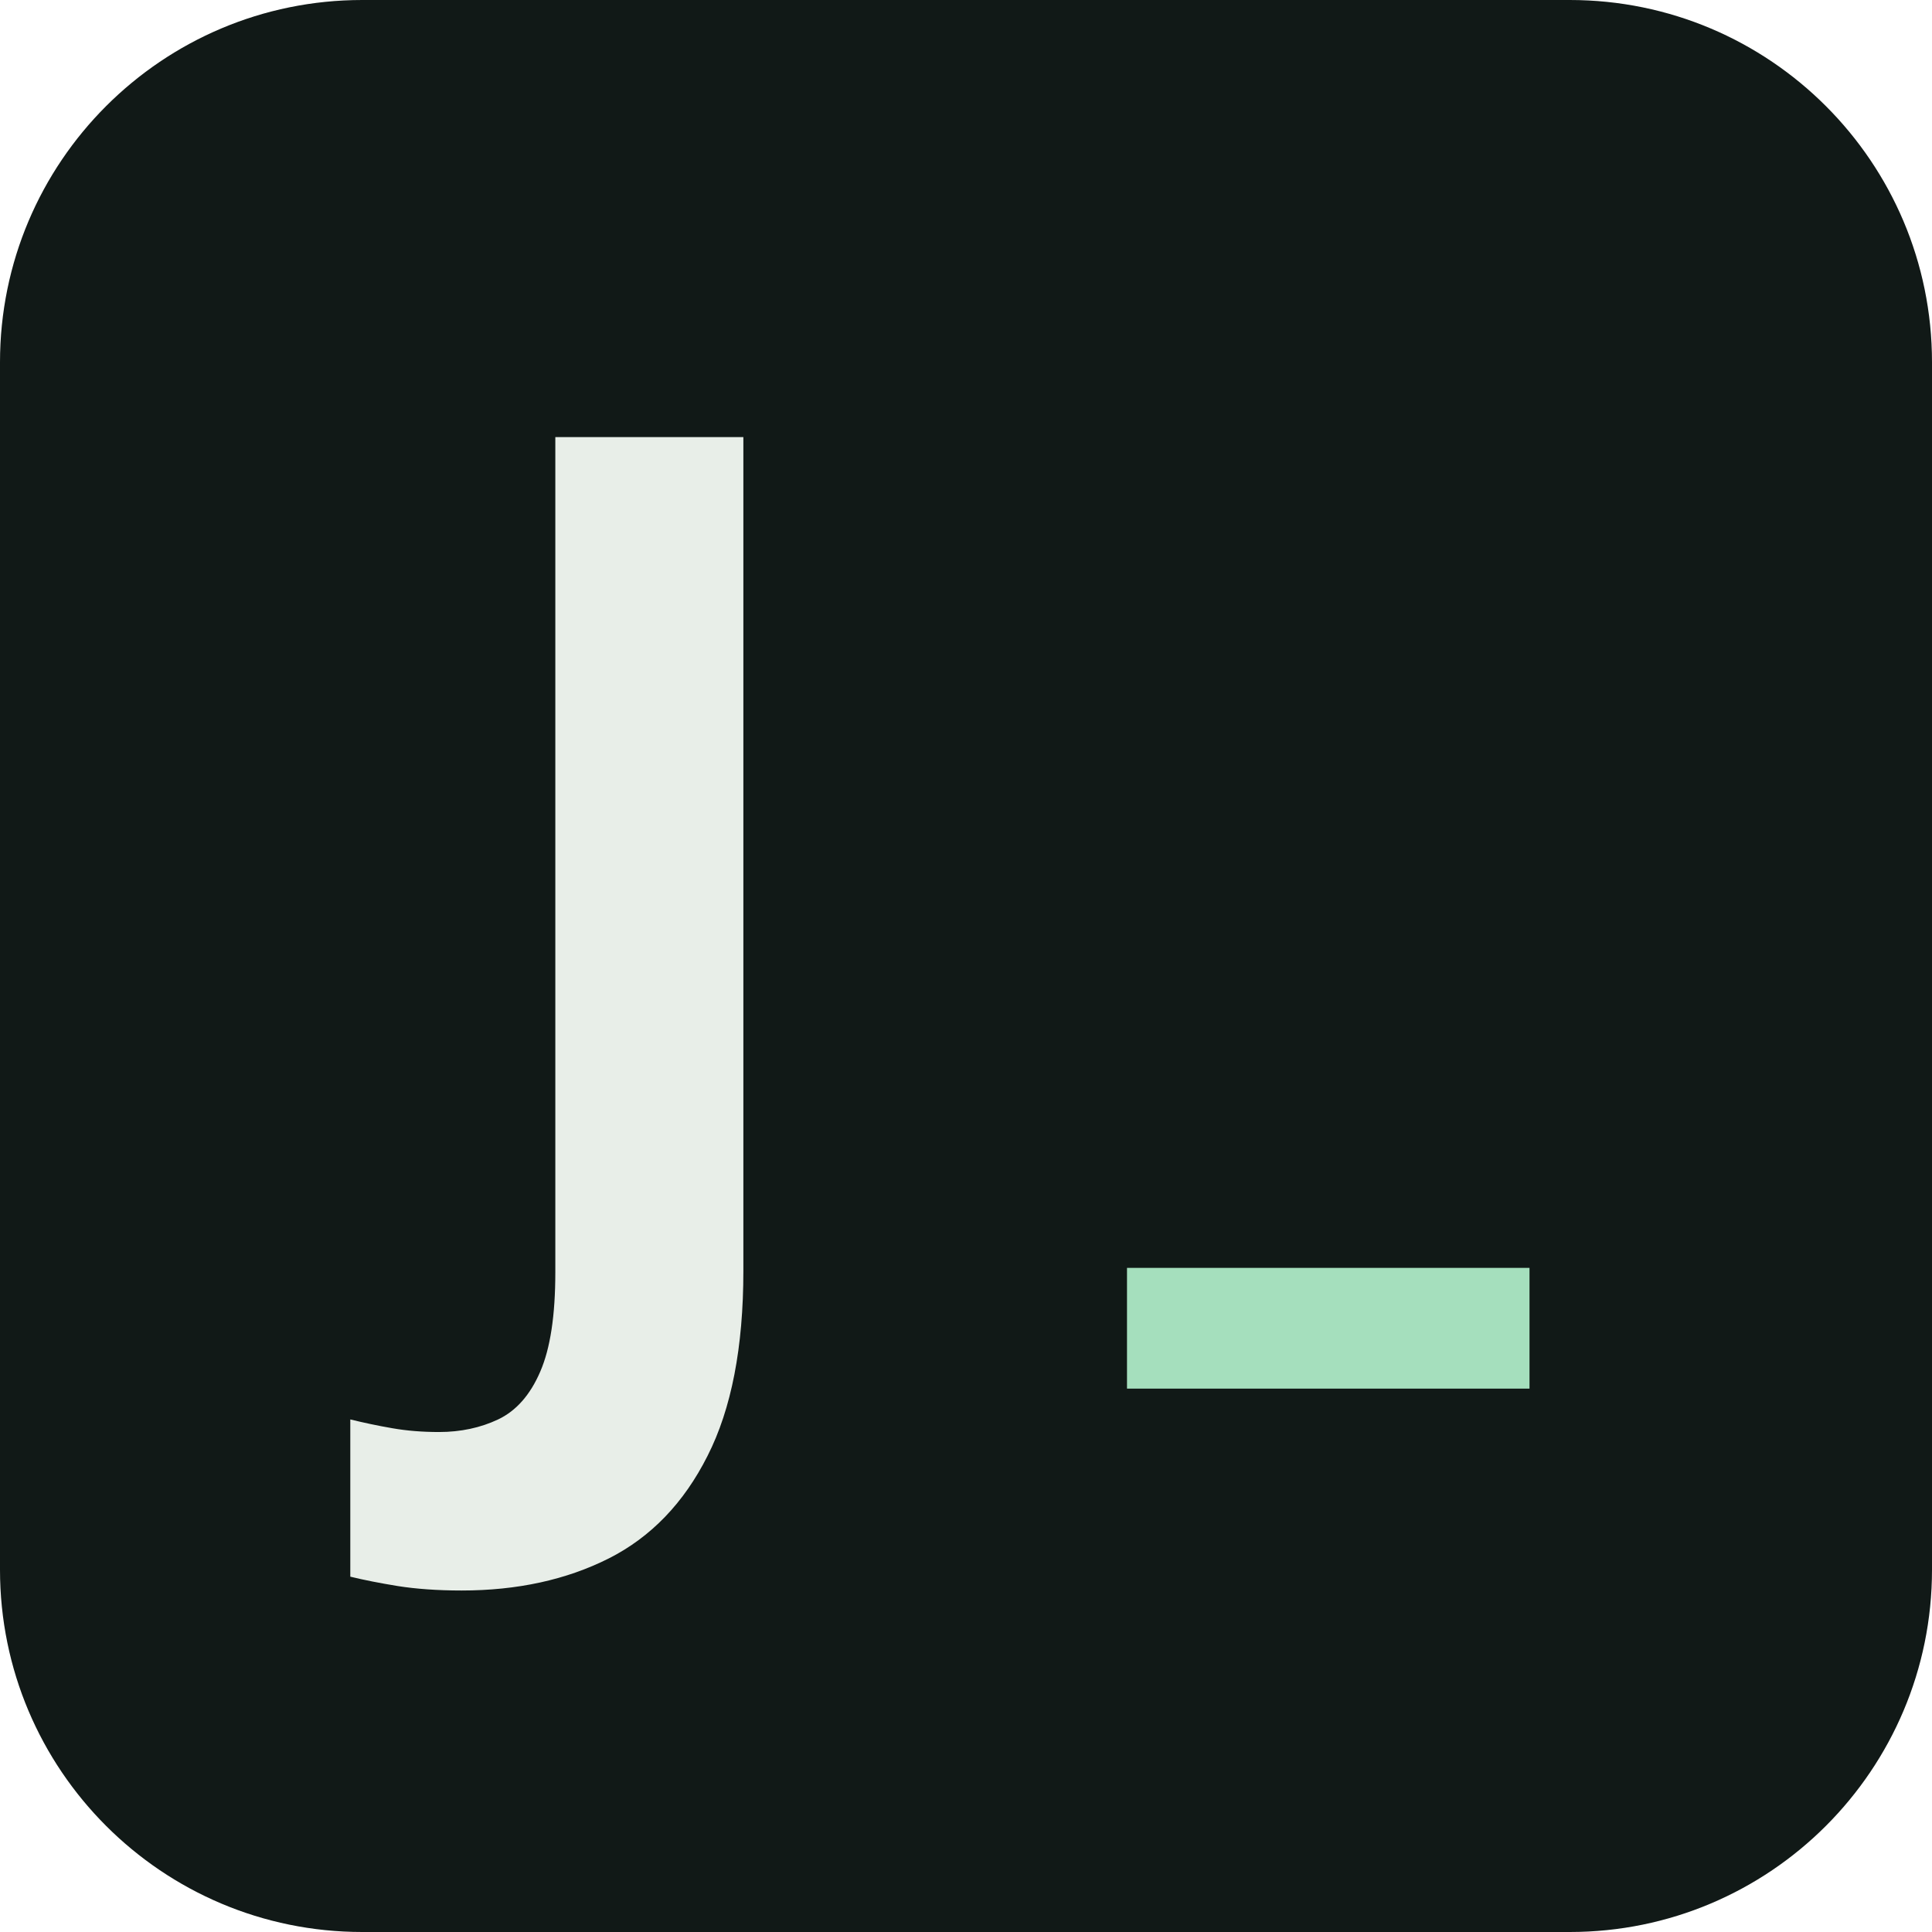
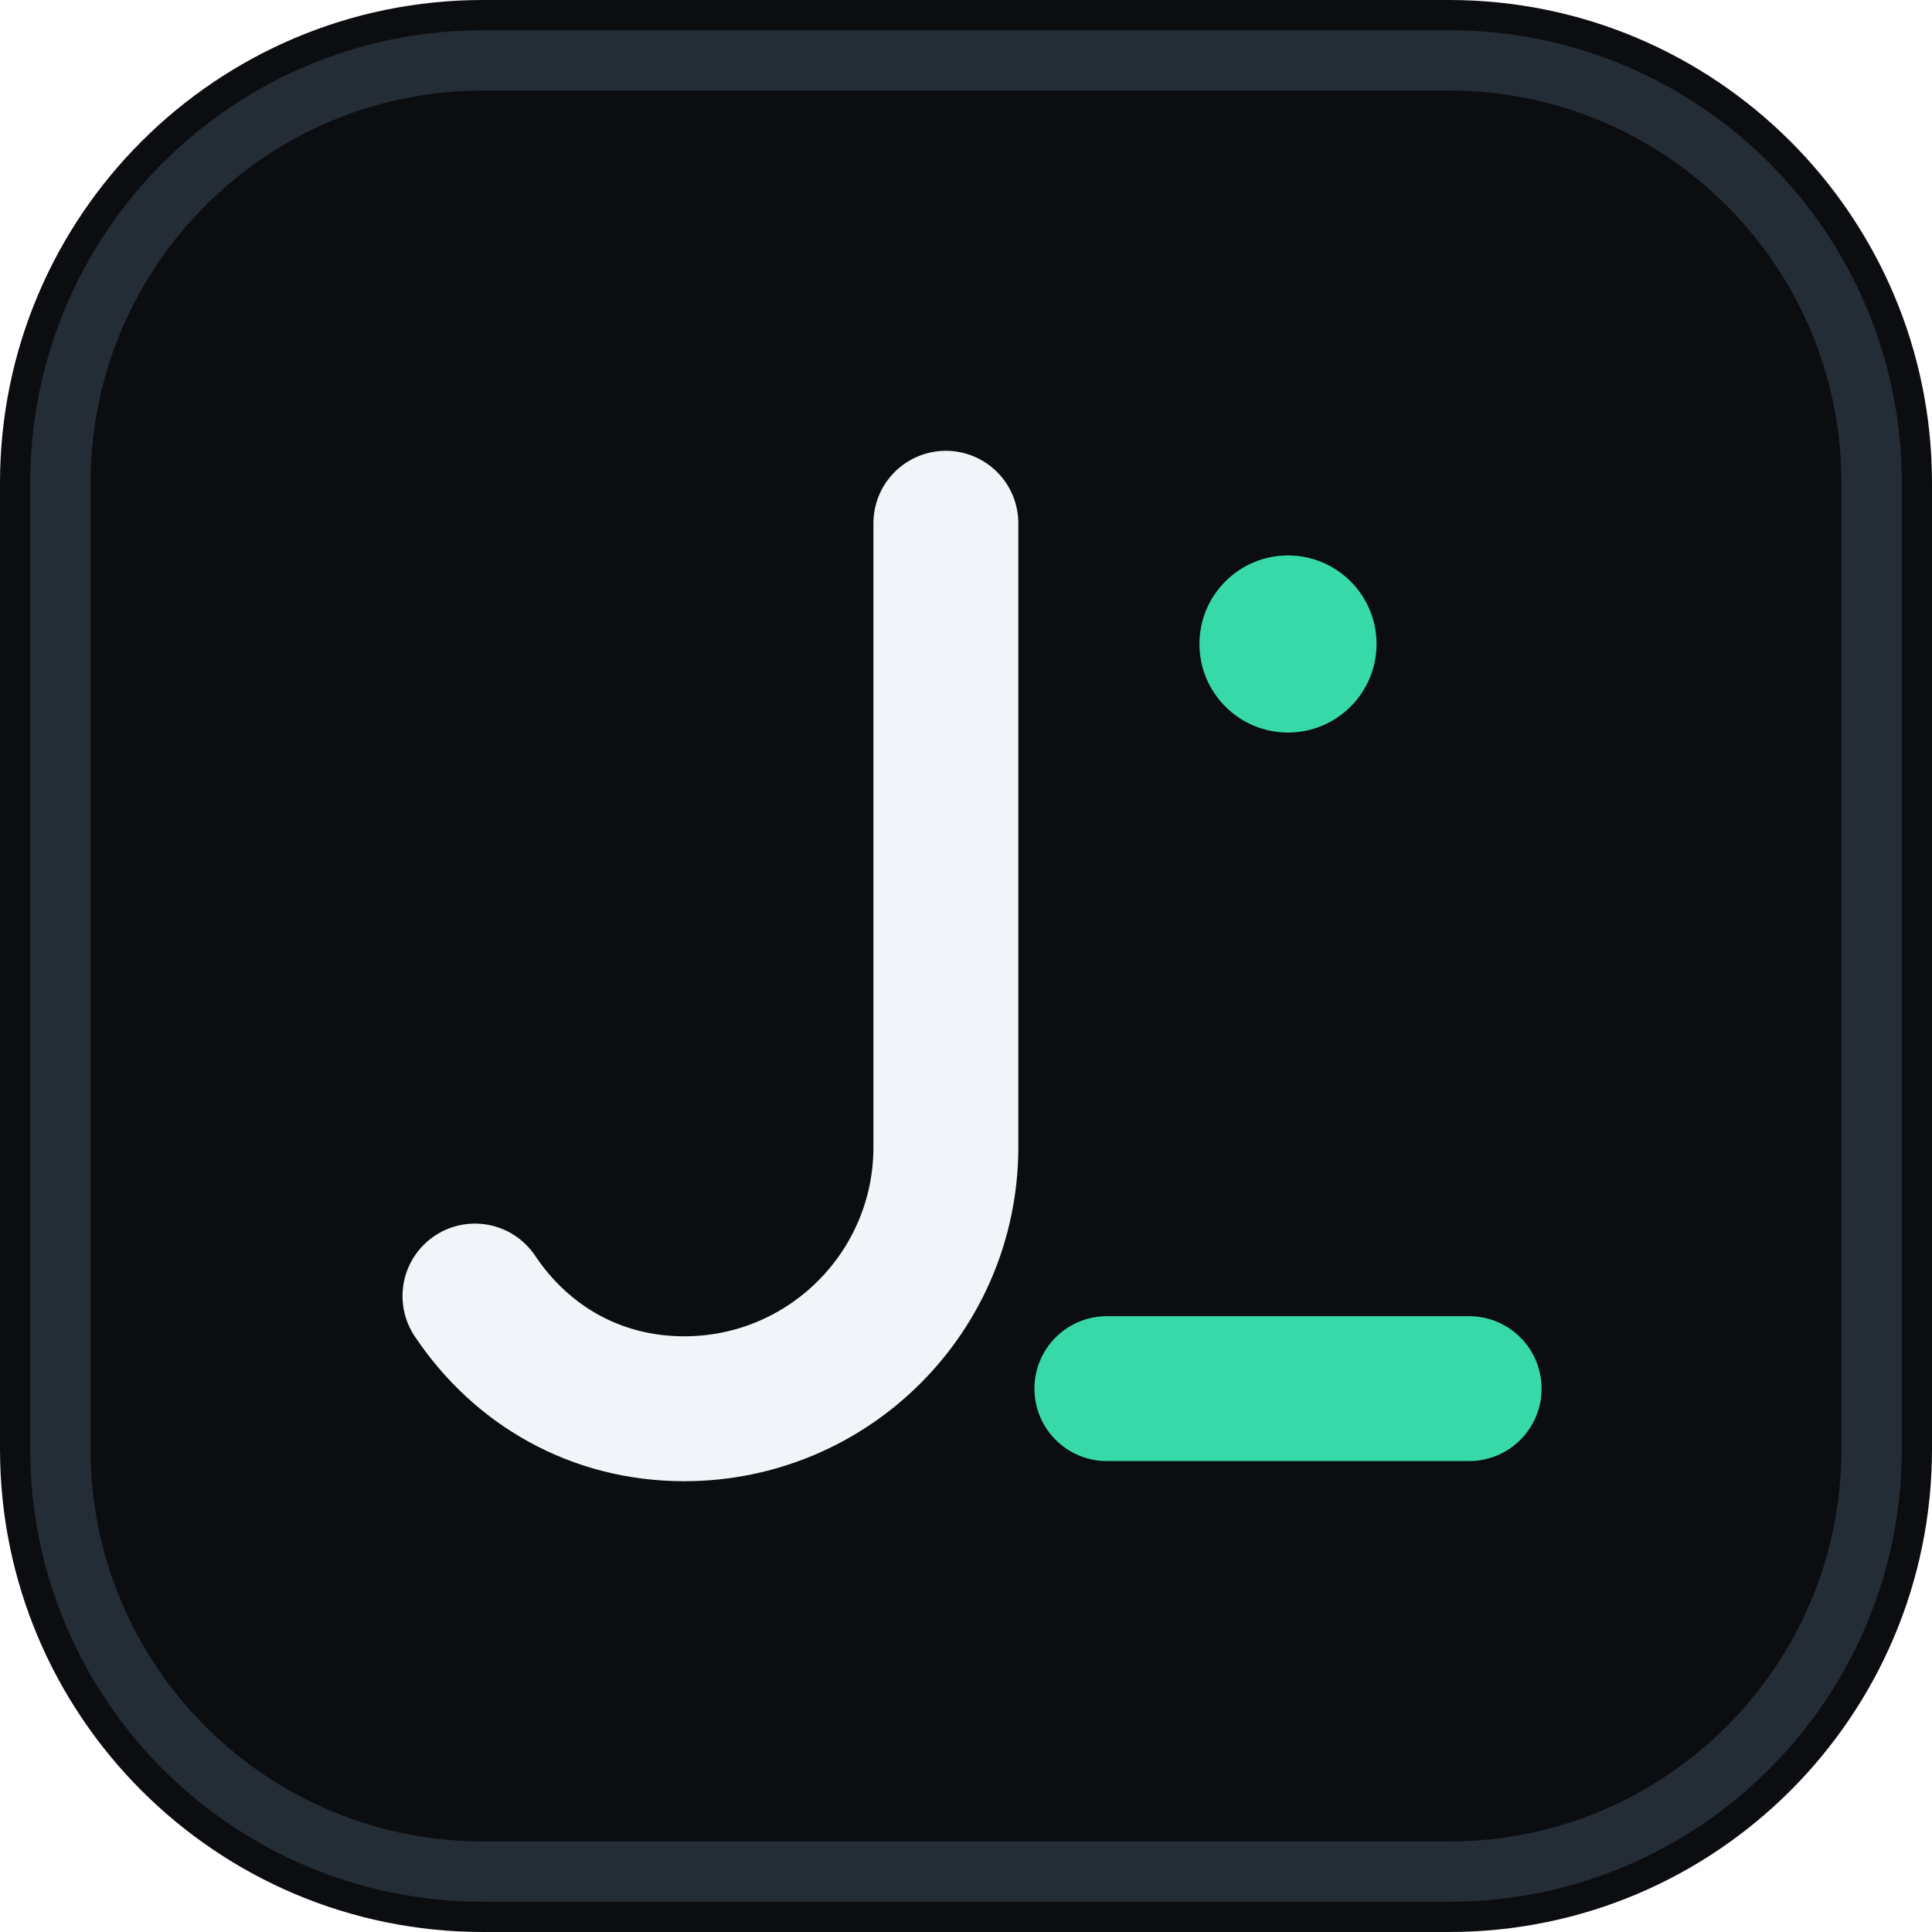
- <svg xmlns="http://www.w3.org/2000/svg" viewBox="0 0 48 48">
-   <rect width="48" height="48" rx="9" fill="#111917" />
-   <text x="11" y="33" font-family="system-ui,sans-serif" font-size="31" font-weight="700" fill="#e8eee8">J</text>
-   <path d="M28 33h10" stroke="#a5dfbd" stroke-width="3" />
+ <svg xmlns="http://www.w3.org/2000/svg" viewBox="0 0 48 48" fill="none">
+   <rect width="48" height="48" rx="12" fill="#0b0d10" />
+   <rect x="1.5" y="1.5" width="45" height="45" rx="10.5" stroke="#242c36" stroke-width="1.5" />
+   <path d="M23.5 13V28.5C23.5 32.09 20.59 35 17 35C14.8 35 12.95 33.92 11.8 32.2" stroke="#f1f5f9" stroke-width="3.6" stroke-linecap="round" />
+   <path d="M27.5 34.5H36.5" stroke="#38d9a9" stroke-width="3.6" stroke-linecap="round" />
+   <circle cx="32" cy="16" r="2.2" fill="#38d9a9" />
</svg>
